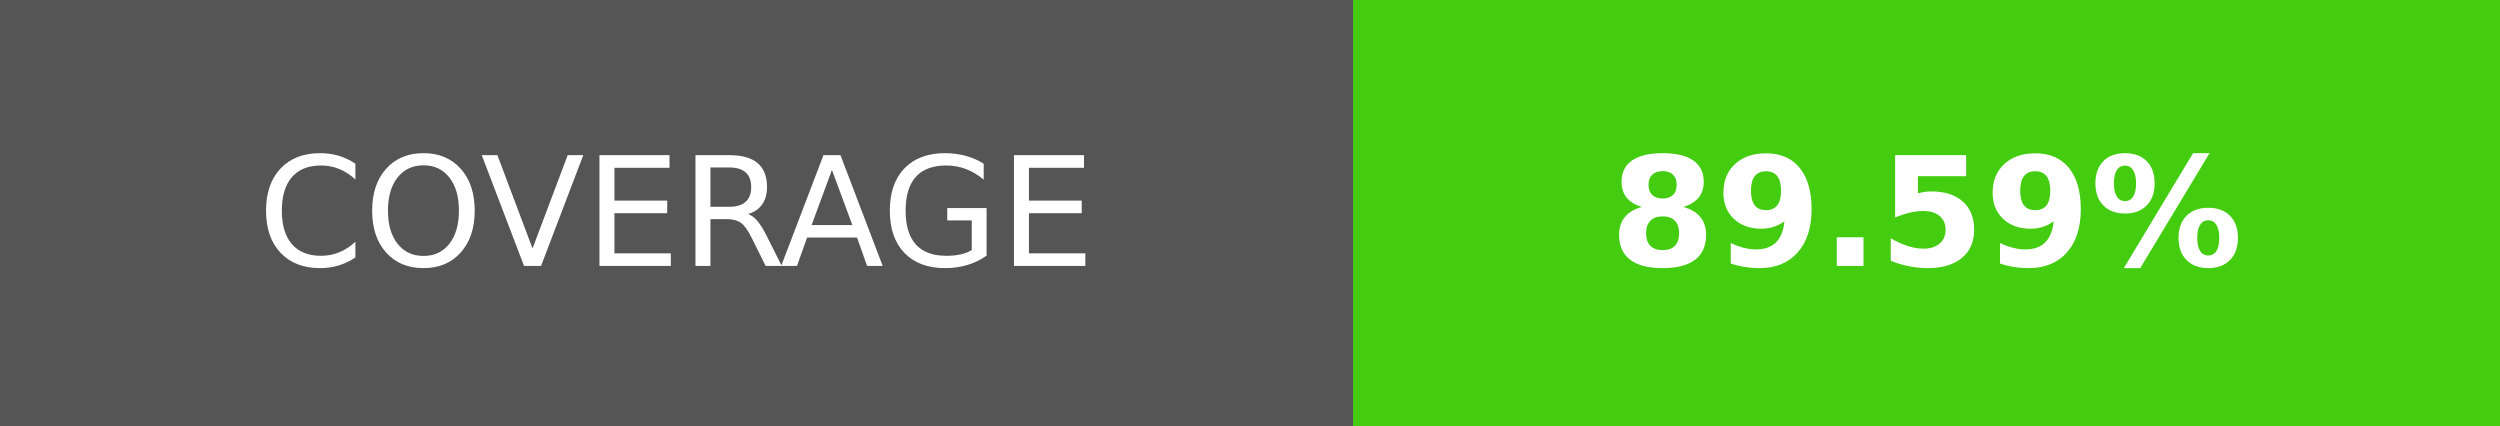
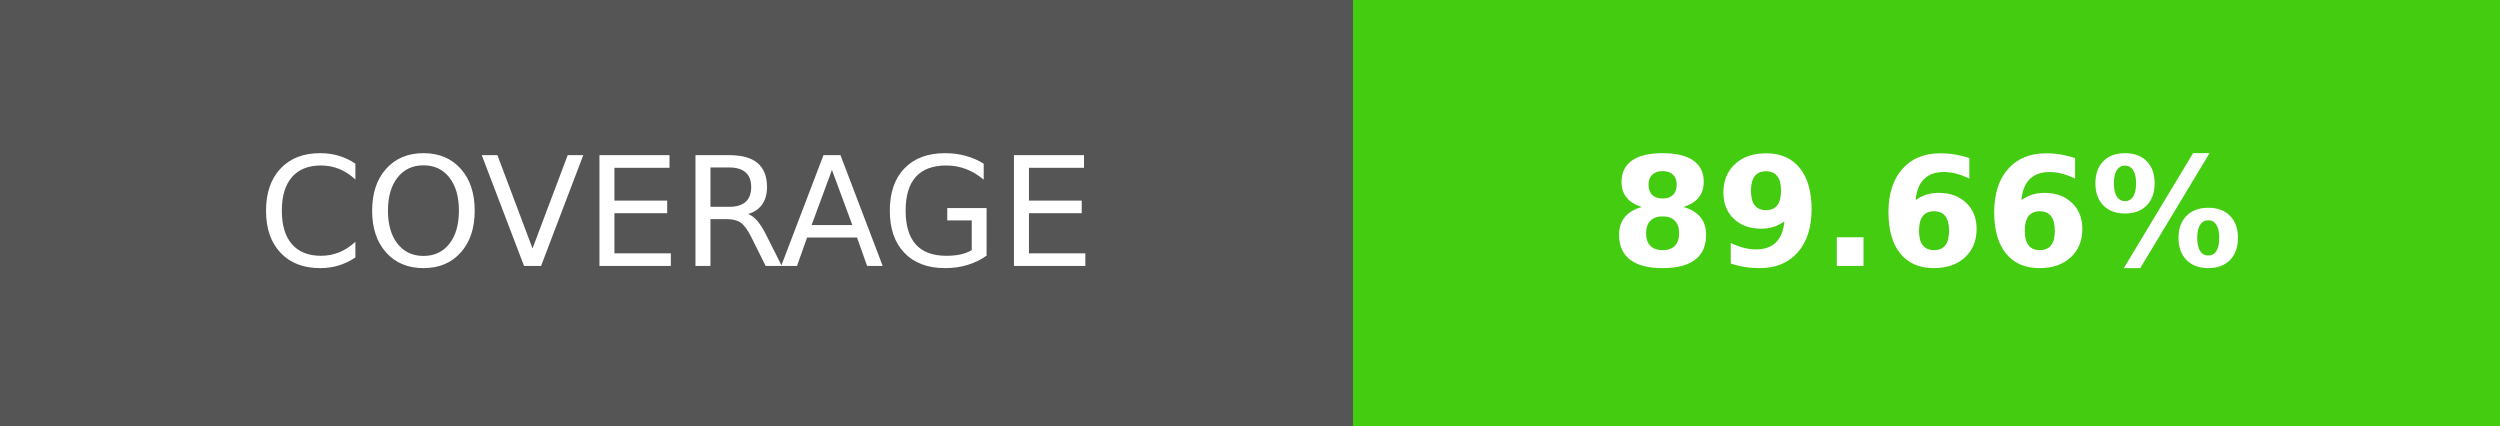
- <svg xmlns="http://www.w3.org/2000/svg" width="164.5" height="28" role="img" aria-label="COVERAGE: 89.59%">
+ <svg xmlns="http://www.w3.org/2000/svg" width="164.5" height="28" role="img" aria-label="COVERAGE: 89.66%">
  <g shape-rendering="crispEdges">
    <rect width="89" height="28" fill="#555" />
    <rect x="89" width="75.5" height="28" fill="#4c1" />
  </g>
  <g fill="#fff" text-anchor="middle" font-family="Verdana,Geneva,DejaVu Sans,sans-serif" text-rendering="geometricPrecision" font-size="100">
    <text transform="scale(.1)" x="445" y="175" textLength="650" fill="#fff">COVERAGE</text>
-     <text transform="scale(.1)" x="1267.5" y="175" textLength="515" fill="#fff" font-weight="bold">89.59%</text>
+     <text transform="scale(.1)" x="1267.5" y="175" textLength="515" fill="#fff" font-weight="bold">89.66%</text>
  </g>
</svg>
